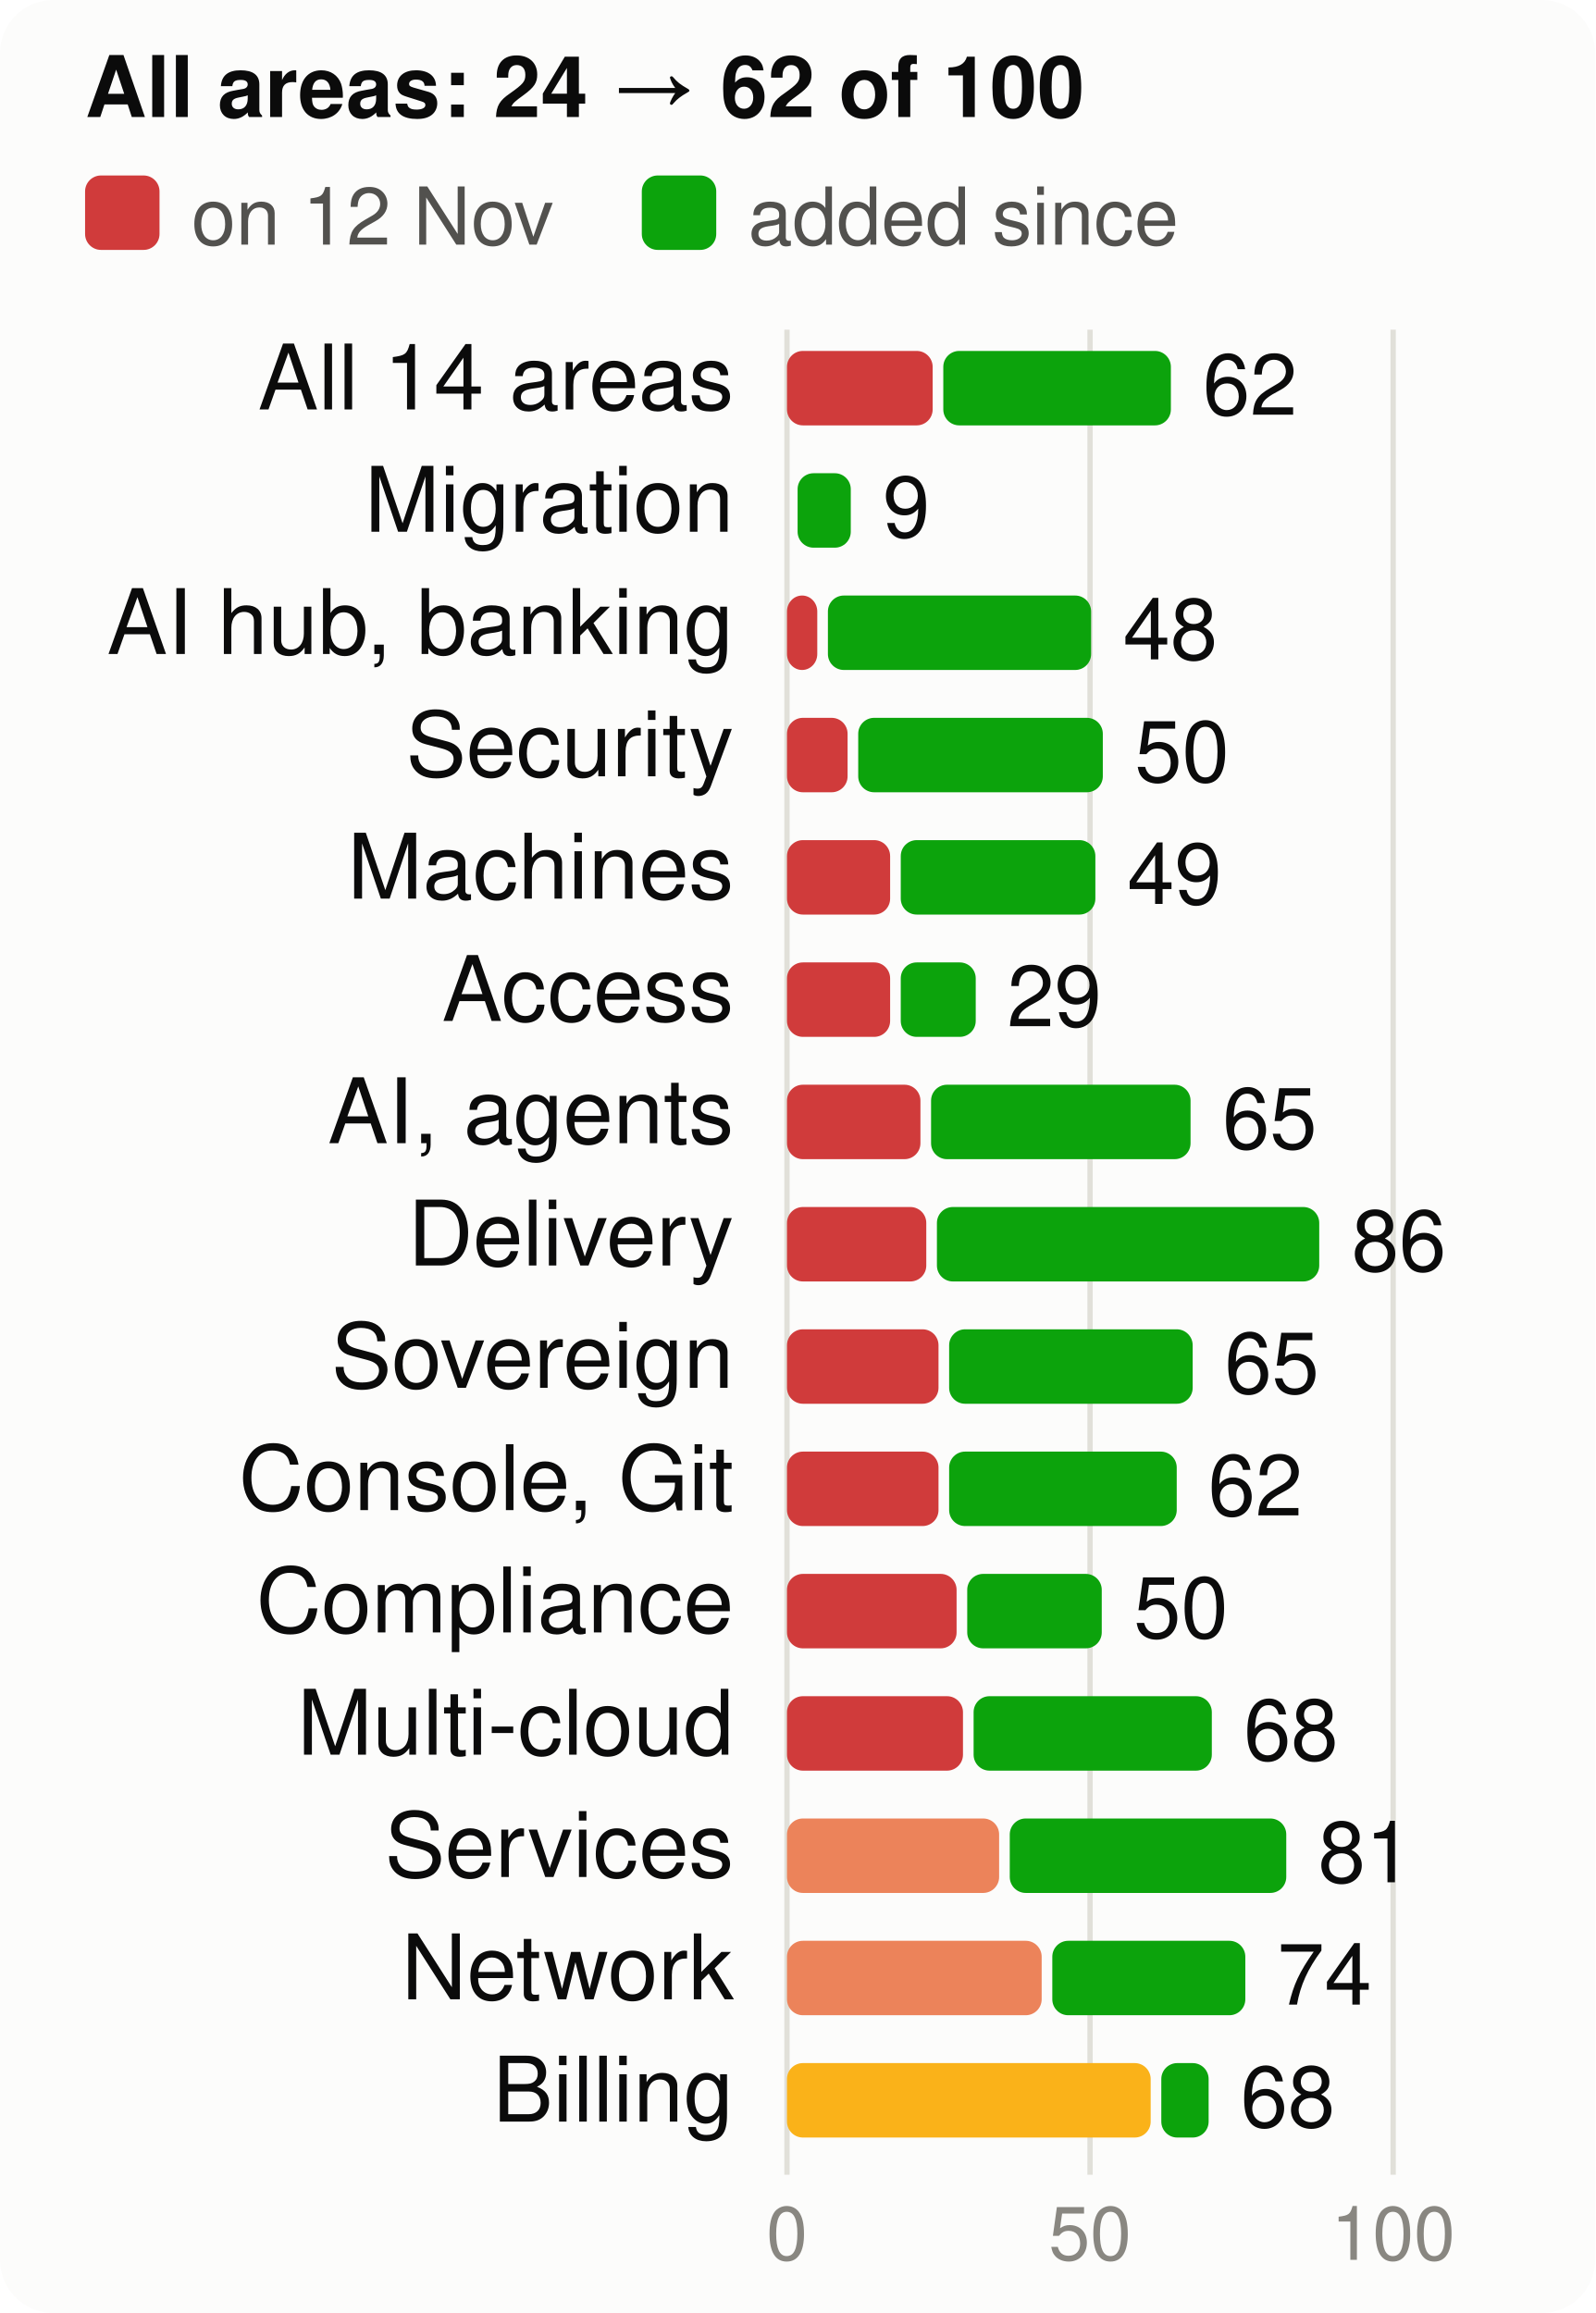
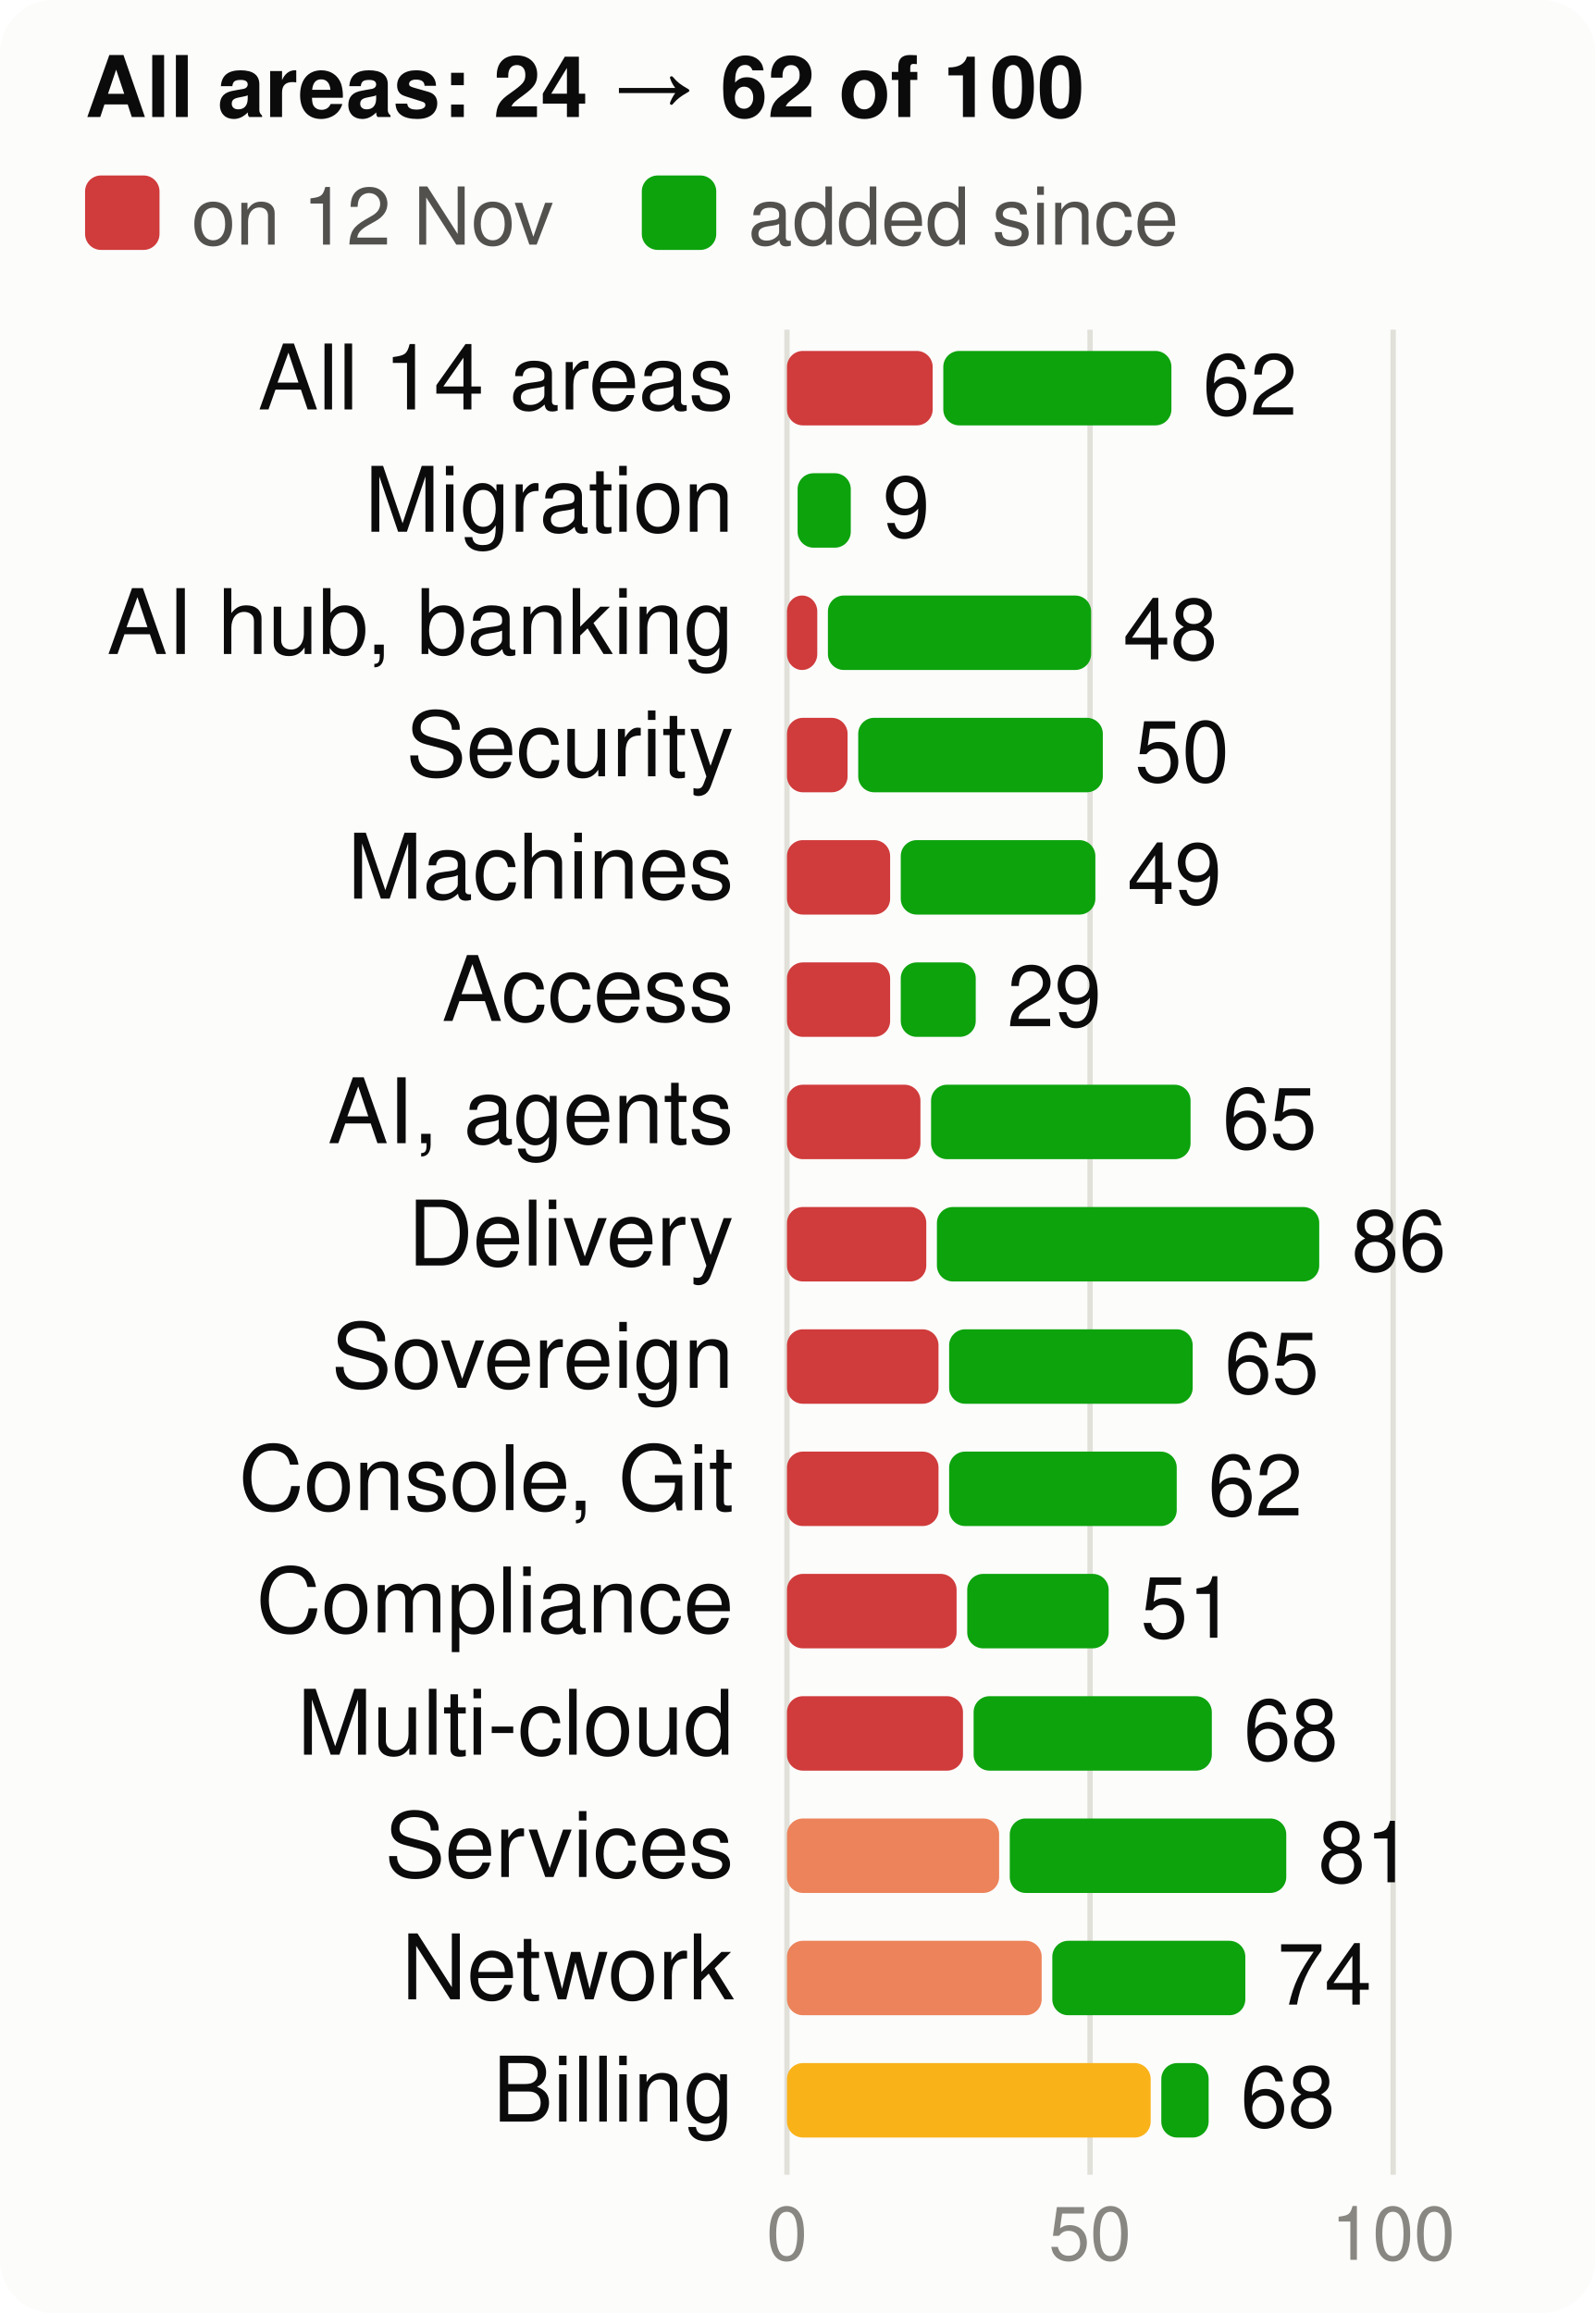
<svg xmlns="http://www.w3.org/2000/svg" viewBox="0 0 300 435" width="300" height="435" font-family="system-ui,-apple-system,Segoe UI,Helvetica,Arial,sans-serif" font-size="18" role="img" aria-label="Score per product area, at the start and now, of 100">
  <style>.h{paint-order:stroke;stroke:#fcfcfb;stroke-width:3px;stroke-linejoin:round}.rg{stroke:#fcfcfb}@media (prefers-color-scheme: dark){.bg{fill:#1a1a19}.t1{fill:#f0efec}.t2{fill:#c3c2b7}.gr{stroke:#2c2c2a}.ax{stroke:#383835}.ld{stroke:#383835}.br{stroke:#c3c2b7}.m{stroke:#3987e5}.dp{stroke:#d95926}.v{stroke:#199e70}.i2{stroke:#c3c2b7}.i1{stroke:#f0efec}.f1{fill:#3987e5}.f2{fill:#d95926}.f3{fill:#199e70}.f4{fill:#c98500}.ev{fill:#c3c2b7}.inv{fill:#1a1a19}.done{fill:#cde2fb}.todo{fill:#52514e}.tile{fill:#262624}.h,.rg{stroke:#1a1a19}}</style>
  <rect width="300" height="435" rx="10" class="bg" fill="#fcfcfb" />
  <text x="16" y="22" class="t1" fill="#0b0b0b" font-size="16" font-weight="700">All areas: 24 → 62 of 100</text>
  <rect x="16" y="33" width="14" height="14" rx="3" class="crit" fill="#d03b3b" />
  <text x="36" y="46" class="t2" fill="#52514e" font-size="15">on 12 Nov</text>
  <rect x="120.7" y="33" width="14" height="14" rx="3" class="gain" fill="#0ca30c" />
  <text x="140.7" y="46" class="t2" fill="#52514e" font-size="15">added since</text>
  <line x1="148.0" x2="148.0" y1="62" y2="409" class="gr" stroke="#e1e0d9" />
  <text x="148.0" y="425" text-anchor="middle" class="t3" fill="#898781" font-size="14">0</text>
  <line x1="205.0" x2="205.0" y1="62" y2="409" class="gr" stroke="#e1e0d9" />
  <text x="205.0" y="425" text-anchor="middle" class="t3" fill="#898781" font-size="14">50</text>
  <line x1="262.0" x2="262.0" y1="62" y2="409" class="gr" stroke="#e1e0d9" />
  <text x="262.0" y="425" text-anchor="middle" class="t3" fill="#898781" font-size="14">100</text>
  <text x="138" y="77" text-anchor="end" class="t1" fill="#0b0b0b" font-size="17">All 14 areas</text>
  <rect x="148" y="66" width="27.4" height="14" rx="3" class="crit" fill="#d03b3b" />
-   <rect x="177.4" y="66" width="42.8" height="14" rx="3" class="gain" fill="#0ca30c" />
+   <rect x="177.4" y="66" width="42.9" height="14" rx="3" class="gain" fill="#0ca30c" />
  <text x="226.2" y="78" class="t1" fill="#0b0b0b" font-size="16">62</text>
  <text x="138" y="100" text-anchor="end" class="t1" fill="#0b0b0b" font-size="17">Migration</text>
  <rect x="150.0" y="89" width="10.0" height="14" rx="3" class="gain" fill="#0ca30c" />
  <text x="166.0" y="101" class="t1" fill="#0b0b0b" font-size="16">9</text>
  <text x="138" y="123" text-anchor="end" class="t1" fill="#0b0b0b" font-size="17">AI hub, banking</text>
  <rect x="148" y="112" width="5.7" height="14" rx="3" class="crit" fill="#d03b3b" />
  <rect x="155.7" y="112" width="49.5" height="14" rx="3" class="gain" fill="#0ca30c" />
  <text x="211.2" y="124" class="t1" fill="#0b0b0b" font-size="16">48</text>
  <text x="138" y="146" text-anchor="end" class="t1" fill="#0b0b0b" font-size="17">Security</text>
  <rect x="148" y="135" width="11.4" height="14" rx="3" class="crit" fill="#d03b3b" />
  <rect x="161.4" y="135" width="46.0" height="14" rx="3" class="gain" fill="#0ca30c" />
  <text x="213.4" y="147" class="t1" fill="#0b0b0b" font-size="16">50</text>
  <text x="138" y="169" text-anchor="end" class="t1" fill="#0b0b0b" font-size="17">Machines</text>
  <rect x="148" y="158" width="19.4" height="14" rx="3" class="crit" fill="#d03b3b" />
  <rect x="169.4" y="158" width="36.6" height="14" rx="3" class="gain" fill="#0ca30c" />
  <text x="212.0" y="170" class="t1" fill="#0b0b0b" font-size="16">49</text>
  <text x="138" y="192" text-anchor="end" class="t1" fill="#0b0b0b" font-size="17">Access</text>
  <rect x="148" y="181" width="19.4" height="14" rx="3" class="crit" fill="#d03b3b" />
  <rect x="169.4" y="181" width="14.1" height="14" rx="3" class="gain" fill="#0ca30c" />
  <text x="189.4" y="193" class="t1" fill="#0b0b0b" font-size="16">29</text>
  <text x="138" y="215" text-anchor="end" class="t1" fill="#0b0b0b" font-size="17">AI, agents</text>
  <rect x="148" y="204" width="25.1" height="14" rx="3" class="crit" fill="#d03b3b" />
  <rect x="175.1" y="204" width="48.8" height="14" rx="3" class="gain" fill="#0ca30c" />
  <text x="229.9" y="216" class="t1" fill="#0b0b0b" font-size="16">65</text>
  <text x="138" y="238" text-anchor="end" class="t1" fill="#0b0b0b" font-size="17">Delivery</text>
  <rect x="148" y="227" width="26.2" height="14" rx="3" class="crit" fill="#d03b3b" />
  <rect x="176.2" y="227" width="71.9" height="14" rx="3" class="gain" fill="#0ca30c" />
  <text x="254.2" y="239" class="t1" fill="#0b0b0b" font-size="16">86</text>
  <text x="138" y="261" text-anchor="end" class="t1" fill="#0b0b0b" font-size="17">Sovereign</text>
  <rect x="148" y="250" width="28.5" height="14" rx="3" class="crit" fill="#d03b3b" />
  <rect x="178.5" y="250" width="45.8" height="14" rx="3" class="gain" fill="#0ca30c" />
  <text x="230.3" y="262" class="t1" fill="#0b0b0b" font-size="16">65</text>
  <text x="138" y="284" text-anchor="end" class="t1" fill="#0b0b0b" font-size="17">Console, Git</text>
  <rect x="148" y="273" width="28.5" height="14" rx="3" class="crit" fill="#d03b3b" />
  <rect x="178.5" y="273" width="42.8" height="14" rx="3" class="gain" fill="#0ca30c" />
  <text x="227.2" y="285" class="t1" fill="#0b0b0b" font-size="16">62</text>
  <text x="138" y="307" text-anchor="end" class="t1" fill="#0b0b0b" font-size="17">Compliance</text>
  <rect x="148" y="296" width="31.9" height="14" rx="3" class="crit" fill="#d03b3b" />
-   <rect x="181.9" y="296" width="25.3" height="14" rx="3" class="gain" fill="#0ca30c" />
-   <text x="213.2" y="308" class="t1" fill="#0b0b0b" font-size="16">50</text>
+   <rect x="181.9" y="296" width="26.6" height="14" rx="3" class="gain" fill="#0ca30c" />
+   <text x="214.5" y="308" class="t1" fill="#0b0b0b" font-size="16">51</text>
  <text x="138" y="330" text-anchor="end" class="t1" fill="#0b0b0b" font-size="17">Multi-cloud</text>
  <rect x="148" y="319" width="33.1" height="14" rx="3" class="crit" fill="#d03b3b" />
  <rect x="183.1" y="319" width="44.8" height="14" rx="3" class="gain" fill="#0ca30c" />
  <text x="233.9" y="331" class="t1" fill="#0b0b0b" font-size="16">68</text>
  <text x="138" y="353" text-anchor="end" class="t1" fill="#0b0b0b" font-size="17">Services</text>
  <rect x="148" y="342" width="39.9" height="14" rx="3" class="ser" fill="#ec835a" />
  <rect x="189.9" y="342" width="52.0" height="14" rx="3" class="gain" fill="#0ca30c" />
  <text x="247.9" y="354" class="t1" fill="#0b0b0b" font-size="16">81</text>
  <text x="138" y="376" text-anchor="end" class="t1" fill="#0b0b0b" font-size="17">Network</text>
  <rect x="148" y="365" width="47.9" height="14" rx="3" class="ser" fill="#ec835a" />
  <rect x="197.9" y="365" width="36.3" height="14" rx="3" class="gain" fill="#0ca30c" />
  <text x="240.2" y="377" class="t1" fill="#0b0b0b" font-size="16">74</text>
  <text x="138" y="399" text-anchor="end" class="t1" fill="#0b0b0b" font-size="17">Billing</text>
  <rect x="148" y="388" width="68.4" height="14" rx="3" class="warn" fill="#fab219" />
  <rect x="218.4" y="388" width="8.9" height="14" rx="3" class="gain" fill="#0ca30c" />
  <text x="233.3" y="400" class="t1" fill="#0b0b0b" font-size="16">68</text>
</svg>
